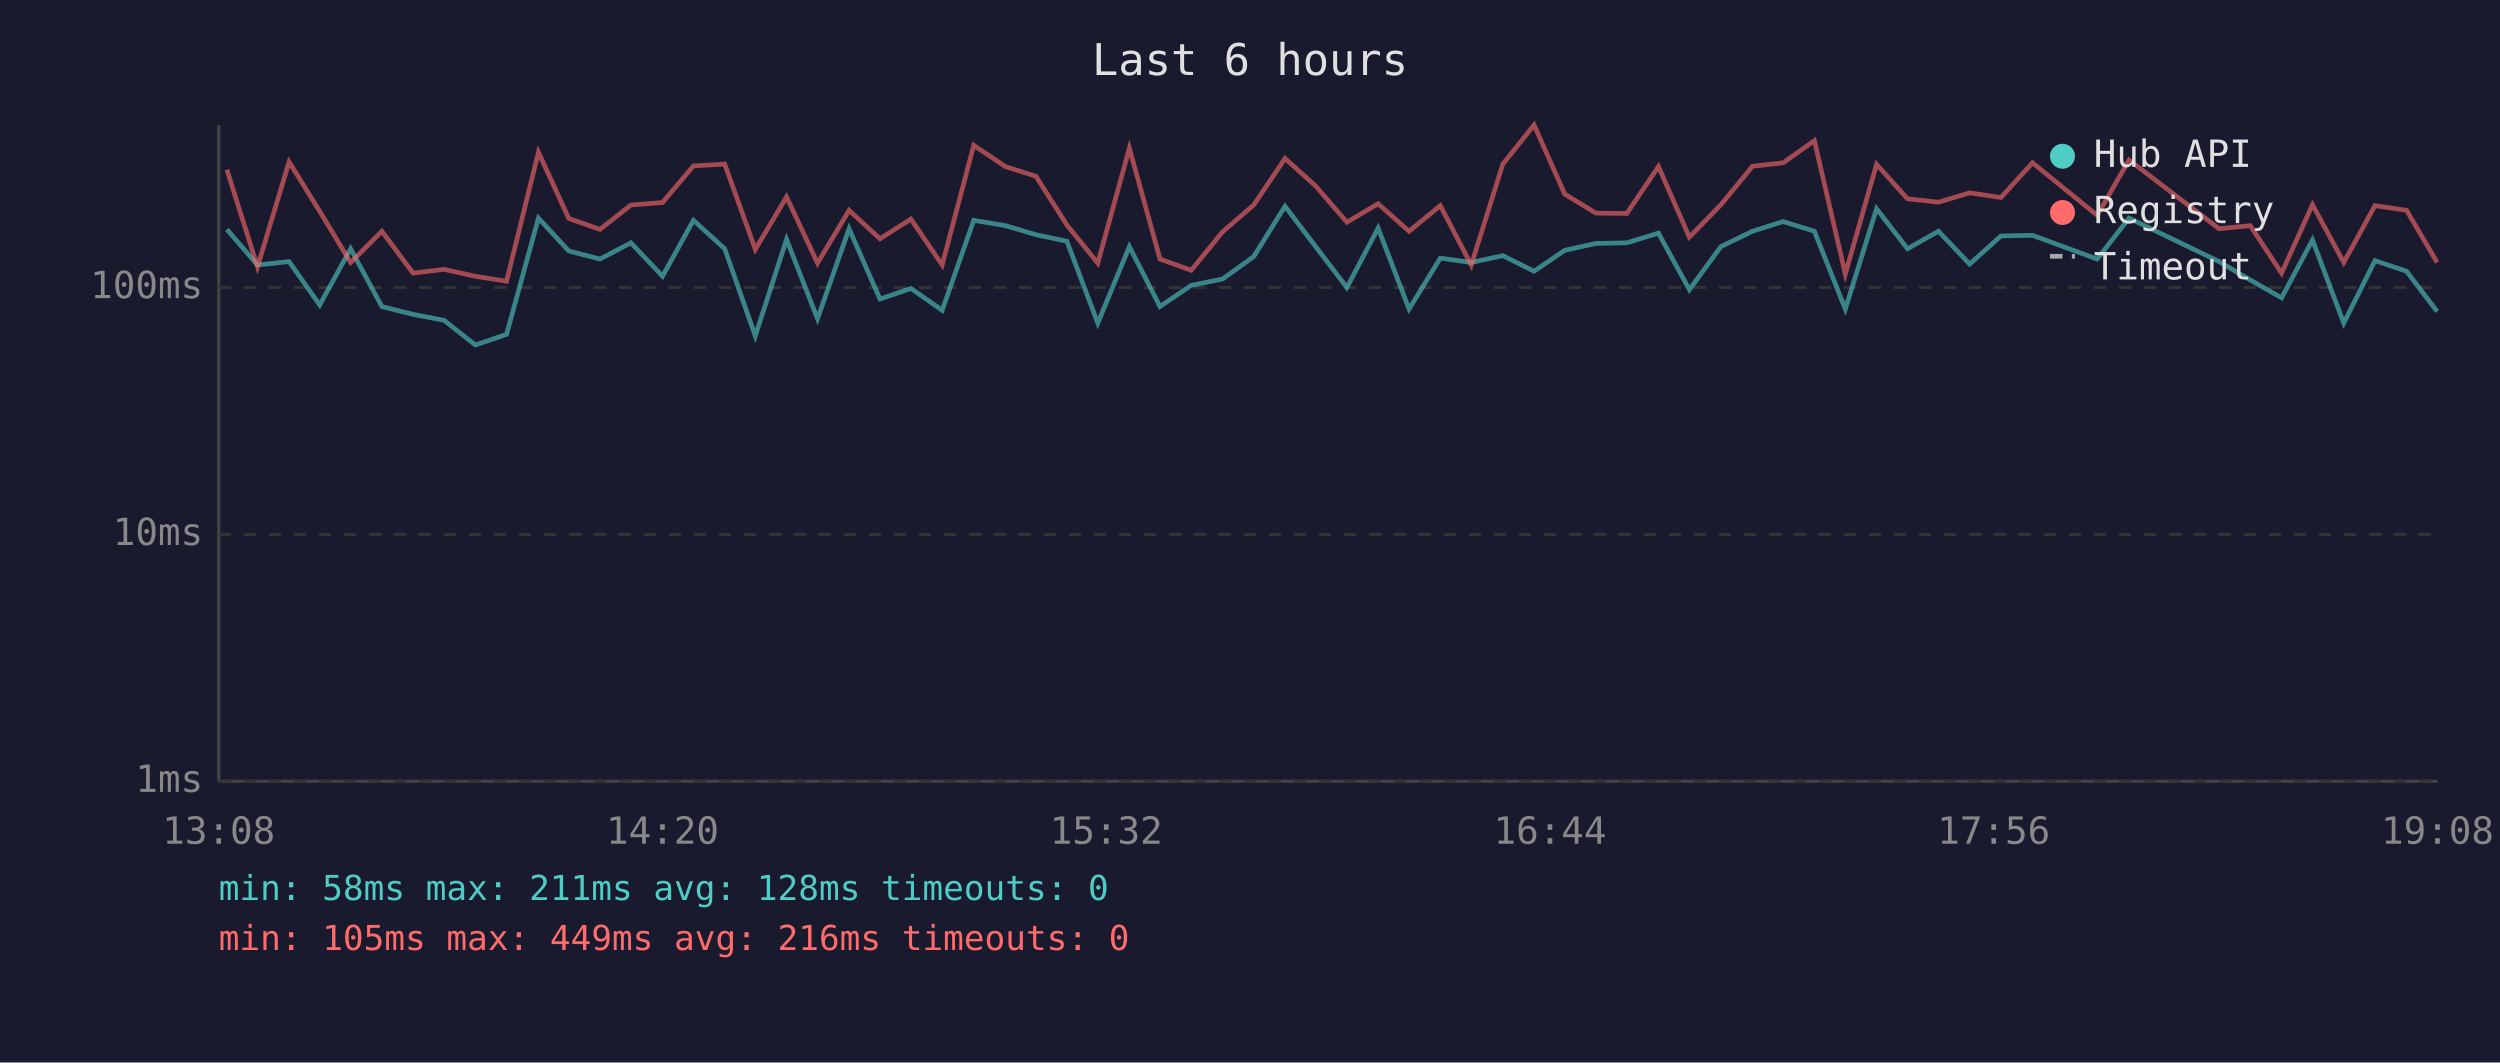
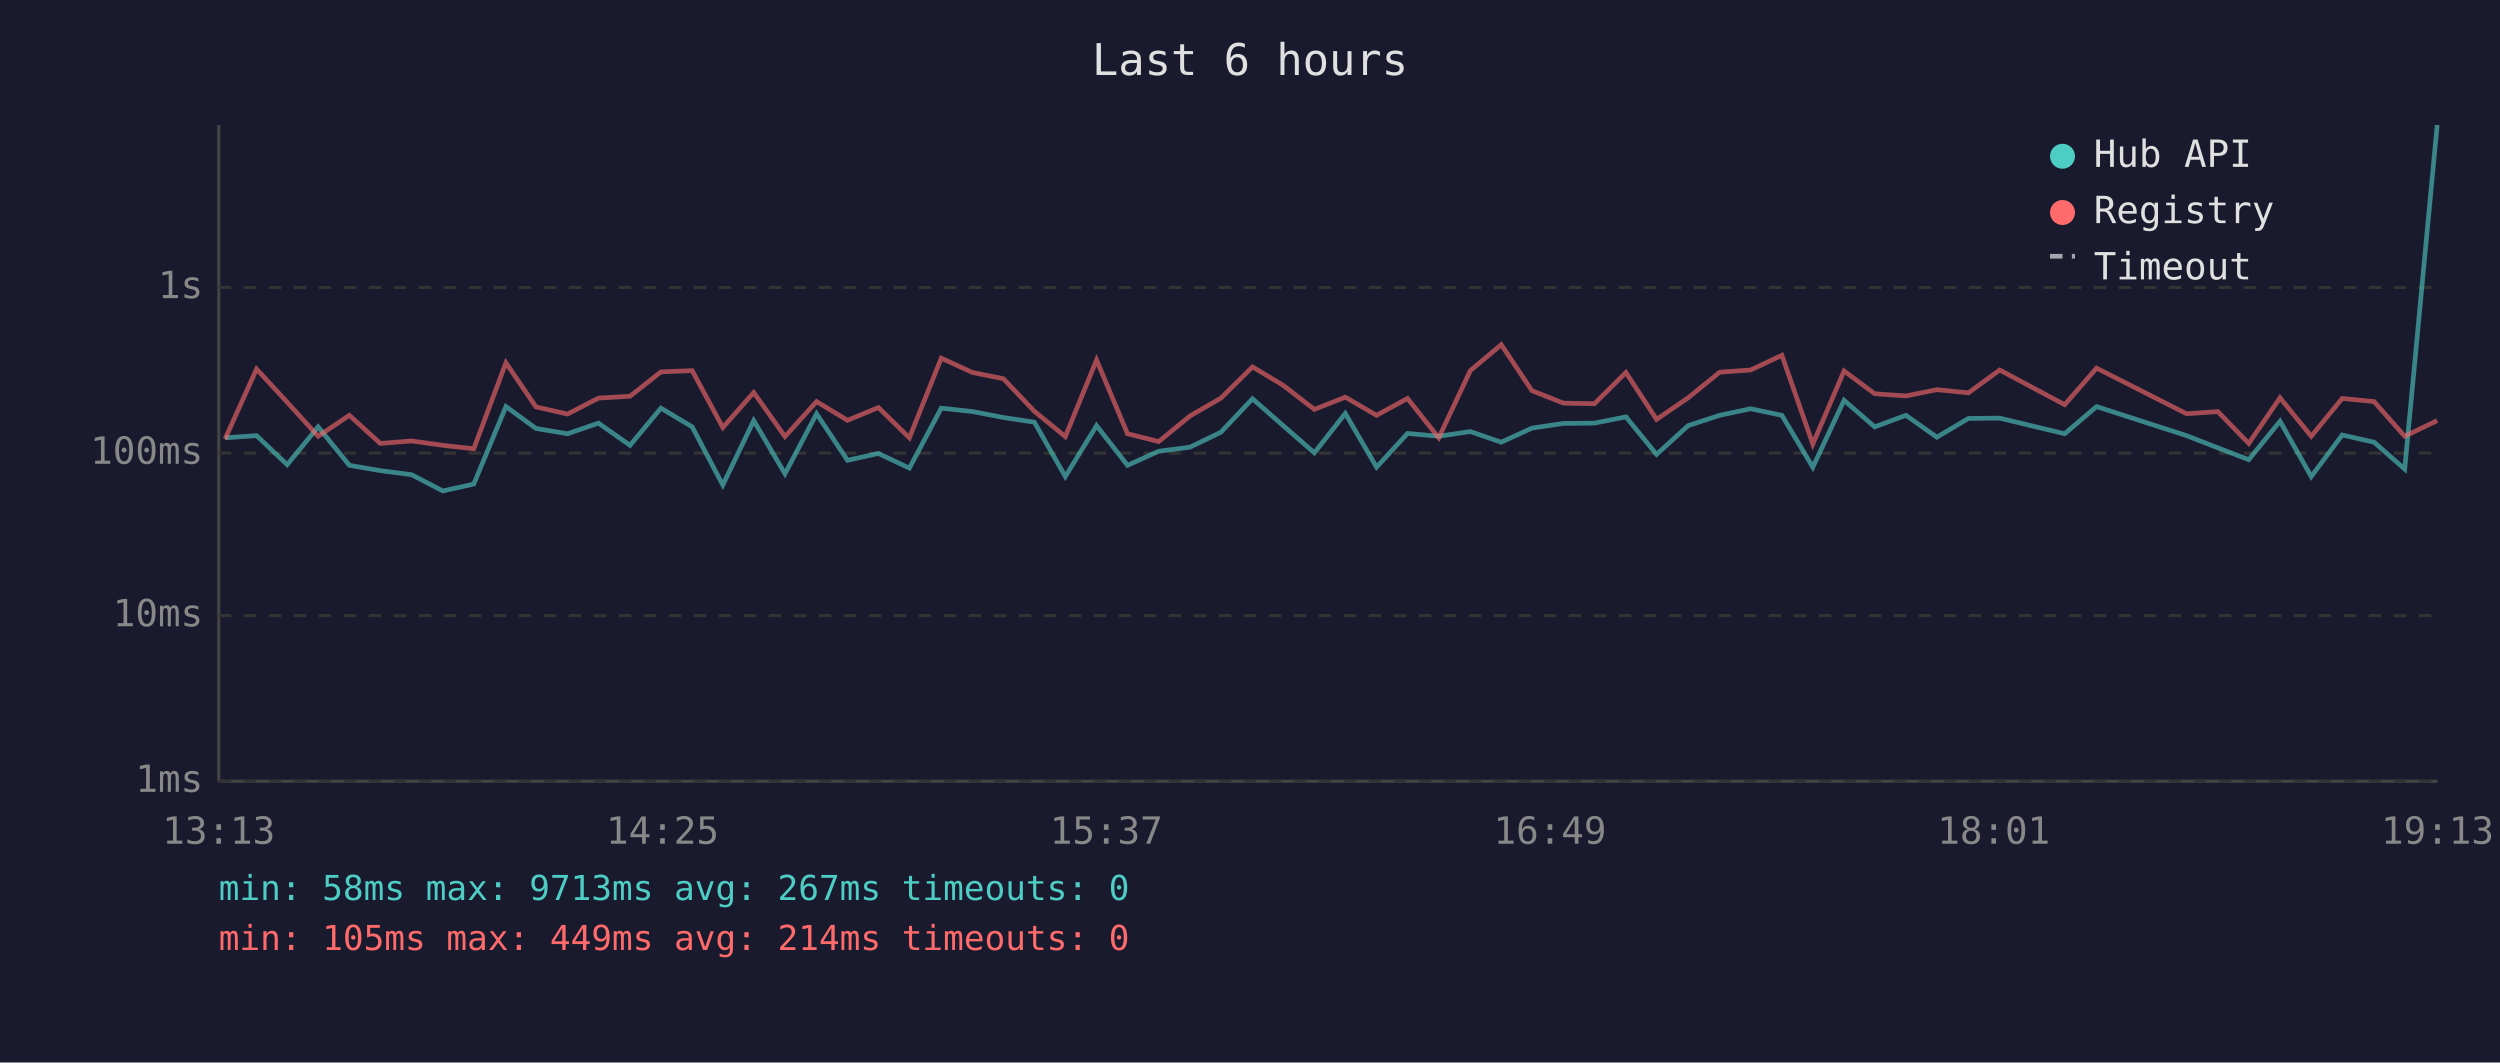
<svg xmlns="http://www.w3.org/2000/svg" viewBox="0 0 800 340" font-family="monospace" font-size="12">
  <rect width="800" height="340" fill="#1a1a2e" />
  <text x="400" y="24" fill="#e0e0e0" font-size="14" text-anchor="middle">Last 6 hours</text>
  <line x1="70" y1="40" x2="70" y2="250" stroke="#444" stroke-width="1" />
  <line x1="70" y1="250" x2="780" y2="250" stroke="#444" stroke-width="1" />
  <line x1="70" y1="250" x2="780" y2="250" stroke="#333" stroke-width="1" stroke-dasharray="4" />
  <text x="65" y="250" fill="#888" text-anchor="end" dominant-baseline="middle">1ms</text>
-   <line x1="70" y1="171" x2="780" y2="171" stroke="#333" stroke-width="1" stroke-dasharray="4" />
-   <text x="65" y="171" fill="#888" text-anchor="end" dominant-baseline="middle">10ms</text>
+   <line x1="70" y1="197" x2="780" y2="197" stroke="#333" stroke-width="1" stroke-dasharray="4" />
+   <text x="65" y="197" fill="#888" text-anchor="end" dominant-baseline="middle">10ms</text>
+   <line x1="70" y1="145" x2="780" y2="145" stroke="#333" stroke-width="1" stroke-dasharray="4" />
+   <text x="65" y="145" fill="#888" text-anchor="end" dominant-baseline="middle">100ms</text>
  <line x1="70" y1="92" x2="780" y2="92" stroke="#333" stroke-width="1" stroke-dasharray="4" />
-   <text x="65" y="92" fill="#888" text-anchor="end" dominant-baseline="middle">100ms</text>
-   <text x="70" y="270" fill="#888" text-anchor="middle">13:08</text>
-   <text x="212" y="270" fill="#888" text-anchor="middle">14:20</text>
-   <text x="354" y="270" fill="#888" text-anchor="middle">15:32</text>
-   <text x="496" y="270" fill="#888" text-anchor="middle">16:44</text>
-   <text x="638" y="270" fill="#888" text-anchor="middle">17:56</text>
-   <text x="780" y="270" fill="#888" text-anchor="middle">19:08</text>
-   <polyline points="72.6,73.4 82.4,84.8 92.5,83.7 102.3,97.6 112.2,79.6 122.2,98.1 132.2,100.6 142.1,102.5 152.1,110.4 162.1,107.0 172.3,69.8 182.0,80.3 192.0,82.9 201.9,77.7 212.0,88.4 221.9,70.5 231.9,79.6 241.7,107.5 251.7,76.6 261.6,102.0 271.7,73.2 281.6,95.7 291.5,92.3 301.5,99.3 311.6,70.5 321.7,72.2 331.5,75.1 341.4,77.2 351.3,103.4 361.4,78.9 371.2,98.1 381.2,91.3 391.2,89.3 401.2,82.1 411.2,66.0 421.0,78.9 431.0,92.0 441.0,73.0 450.9,98.9 460.9,82.6 470.8,84.0 480.9,81.8 490.9,86.8 500.7,80.1 510.7,77.9 520.6,77.7 530.7,74.6 540.6,92.7 550.7,78.9 560.8,74.0 570.6,70.9 580.6,74.0 590.5,98.9 600.5,66.8 610.4,79.6 620.3,74.0 630.3,84.5 640.3,75.5 650.4,75.3 671.1,82.9 681.3,69.8 710.1,83.7 720.1,89.6 730.1,95.3 740.0,76.8 750.0,103.4 760.0,83.4 770.1,86.8 779.9,99.7" fill="none" stroke="#4ecdc4" stroke-width="1.5" opacity="0.6" />
-   <polyline points="72.6,54.3 82.4,85.4 92.5,51.8 102.3,67.6 112.2,84.0 122.2,74.0 132.2,87.4 142.1,86.2 152.1,88.4 162.1,90.0 172.3,48.7 182.0,69.9 192.0,73.4 201.9,65.6 212.0,64.8 221.9,53.1 231.9,52.5 241.7,79.8 251.7,63.0 261.6,84.2 271.7,67.3 281.6,76.4 291.5,70.1 301.5,84.8 311.6,46.5 321.7,53.3 331.5,56.4 341.4,72.0 351.3,84.2 361.4,47.4 371.2,82.9 381.2,86.5 391.2,74.2 401.2,65.6 411.2,50.7 421.0,59.5 431.0,71.1 441.0,65.2 450.9,74.0 460.9,65.8 470.8,84.8 480.9,52.5 490.9,40.0 500.7,62.1 510.7,68.2 520.6,68.3 530.7,53.3 540.6,75.9 550.7,65.5 560.8,53.2 570.6,52.1 580.6,45.0 590.5,87.7 600.5,52.6 610.4,63.6 620.3,64.7 630.3,61.7 640.3,63.2 650.4,52.1 671.1,68.9 681.3,51.2 710.1,73.2 720.1,72.2 730.1,87.4 740.0,65.5 750.0,84.0 760.0,65.8 770.1,67.3 779.9,84.0" fill="none" stroke="#ff6b6b" stroke-width="1.5" opacity="0.6" />
+   <text x="65" y="92" fill="#888" text-anchor="end" dominant-baseline="middle">1s</text>
+   <text x="70" y="270" fill="#888" text-anchor="middle">13:13</text>
+   <text x="212" y="270" fill="#888" text-anchor="middle">14:25</text>
+   <text x="354" y="270" fill="#888" text-anchor="middle">15:37</text>
+   <text x="496" y="270" fill="#888" text-anchor="middle">16:49</text>
+   <text x="638" y="270" fill="#888" text-anchor="middle">18:01</text>
+   <text x="780" y="270" fill="#888" text-anchor="middle">19:13</text>
+   <polyline points="72.0,140.1 82.1,139.4 91.9,148.7 101.8,136.6 111.8,148.9 121.7,150.6 131.7,151.9 141.7,157.1 151.6,154.9 161.9,130.1 171.5,137.1 181.6,138.8 191.5,135.4 201.6,142.5 211.5,130.6 221.5,136.6 231.3,155.2 241.2,134.6 251.2,151.6 261.3,132.4 271.2,147.3 281.1,145.1 291.0,149.8 301.2,130.6 311.2,131.7 321.1,133.6 331.0,135.1 340.9,152.5 350.9,136.2 360.8,148.9 370.8,144.4 380.8,143.1 390.7,138.3 400.8,127.6 410.6,136.2 420.6,144.9 430.5,132.3 440.5,149.5 450.4,138.7 460.4,139.6 470.5,138.1 480.4,141.5 490.2,137.0 500.3,135.5 510.2,135.4 520.3,133.4 530.1,145.4 540.2,136.2 550.3,132.9 560.2,130.8 570.2,132.9 580.1,149.5 590.1,128.1 599.9,136.6 609.9,132.9 619.8,139.9 629.9,133.9 639.9,133.8 660.7,138.8 670.9,130.1 699.7,139.4 709.7,143.3 719.6,147.1 729.6,134.8 739.6,152.5 749.5,139.2 759.7,141.5 769.5,150.1 779.9,40.0" fill="none" stroke="#4ecdc4" stroke-width="1.5" opacity="0.6" />
+   <polyline points="72.0,140.5 82.1,118.1 91.9,128.7 101.8,139.6 111.8,132.9 121.7,141.9 131.7,141.1 141.7,142.5 151.6,143.6 161.9,116.1 171.5,130.2 181.6,132.5 191.5,127.4 201.6,126.8 211.5,119.0 221.5,118.6 231.3,136.8 241.2,125.6 251.2,139.7 261.3,128.5 271.2,134.5 281.1,130.4 291.0,140.1 301.2,114.6 311.2,119.2 321.1,121.2 331.0,131.6 340.9,139.7 350.9,115.2 360.8,138.8 370.8,141.3 380.8,133.1 390.7,127.4 400.8,117.4 410.6,123.3 420.6,131.0 430.5,127.1 440.5,132.9 450.4,127.5 460.4,140.1 470.5,118.6 480.4,110.3 490.2,125.0 500.3,129.0 510.2,129.2 520.3,119.2 530.1,134.2 540.2,127.3 550.3,119.1 560.2,118.4 570.2,113.7 580.1,142.1 590.1,118.7 599.9,126.0 609.9,126.7 619.8,124.7 629.9,125.7 639.9,118.4 660.7,129.5 670.9,117.8 699.7,132.4 709.7,131.7 719.6,141.9 729.6,127.3 739.6,139.6 749.5,127.5 759.7,128.5 769.5,139.6 779.9,134.6" fill="none" stroke="#ff6b6b" stroke-width="1.5" opacity="0.6" />
  <circle cx="660" cy="50" r="4" fill="#4ecdc4" />
  <text x="670" y="50" fill="#e0e0e0" dominant-baseline="middle">Hub API</text>
  <circle cx="660" cy="68" r="4" fill="#ff6b6b" />
  <text x="670" y="68" fill="#e0e0e0" dominant-baseline="middle">Registry</text>
  <line x1="656" y1="82" x2="664" y2="82" stroke="#e0e0e0" stroke-width="1.5" stroke-dasharray="4,3" opacity="0.7" />
  <text x="670" y="86" fill="#e0e0e0" dominant-baseline="middle">Timeout</text>
-   <text x="70" y="288" fill="#4ecdc4" font-size="11">min: 58ms  max: 211ms  avg: 128ms  timeouts: 0</text>
-   <text x="70" y="304" fill="#ff6b6b" font-size="11">min: 105ms  max: 449ms  avg: 216ms  timeouts: 0</text>
+   <text x="70" y="288" fill="#4ecdc4" font-size="11">min: 58ms  max: 9713ms  avg: 267ms  timeouts: 0</text>
+   <text x="70" y="304" fill="#ff6b6b" font-size="11">min: 105ms  max: 449ms  avg: 214ms  timeouts: 0</text>
</svg>
